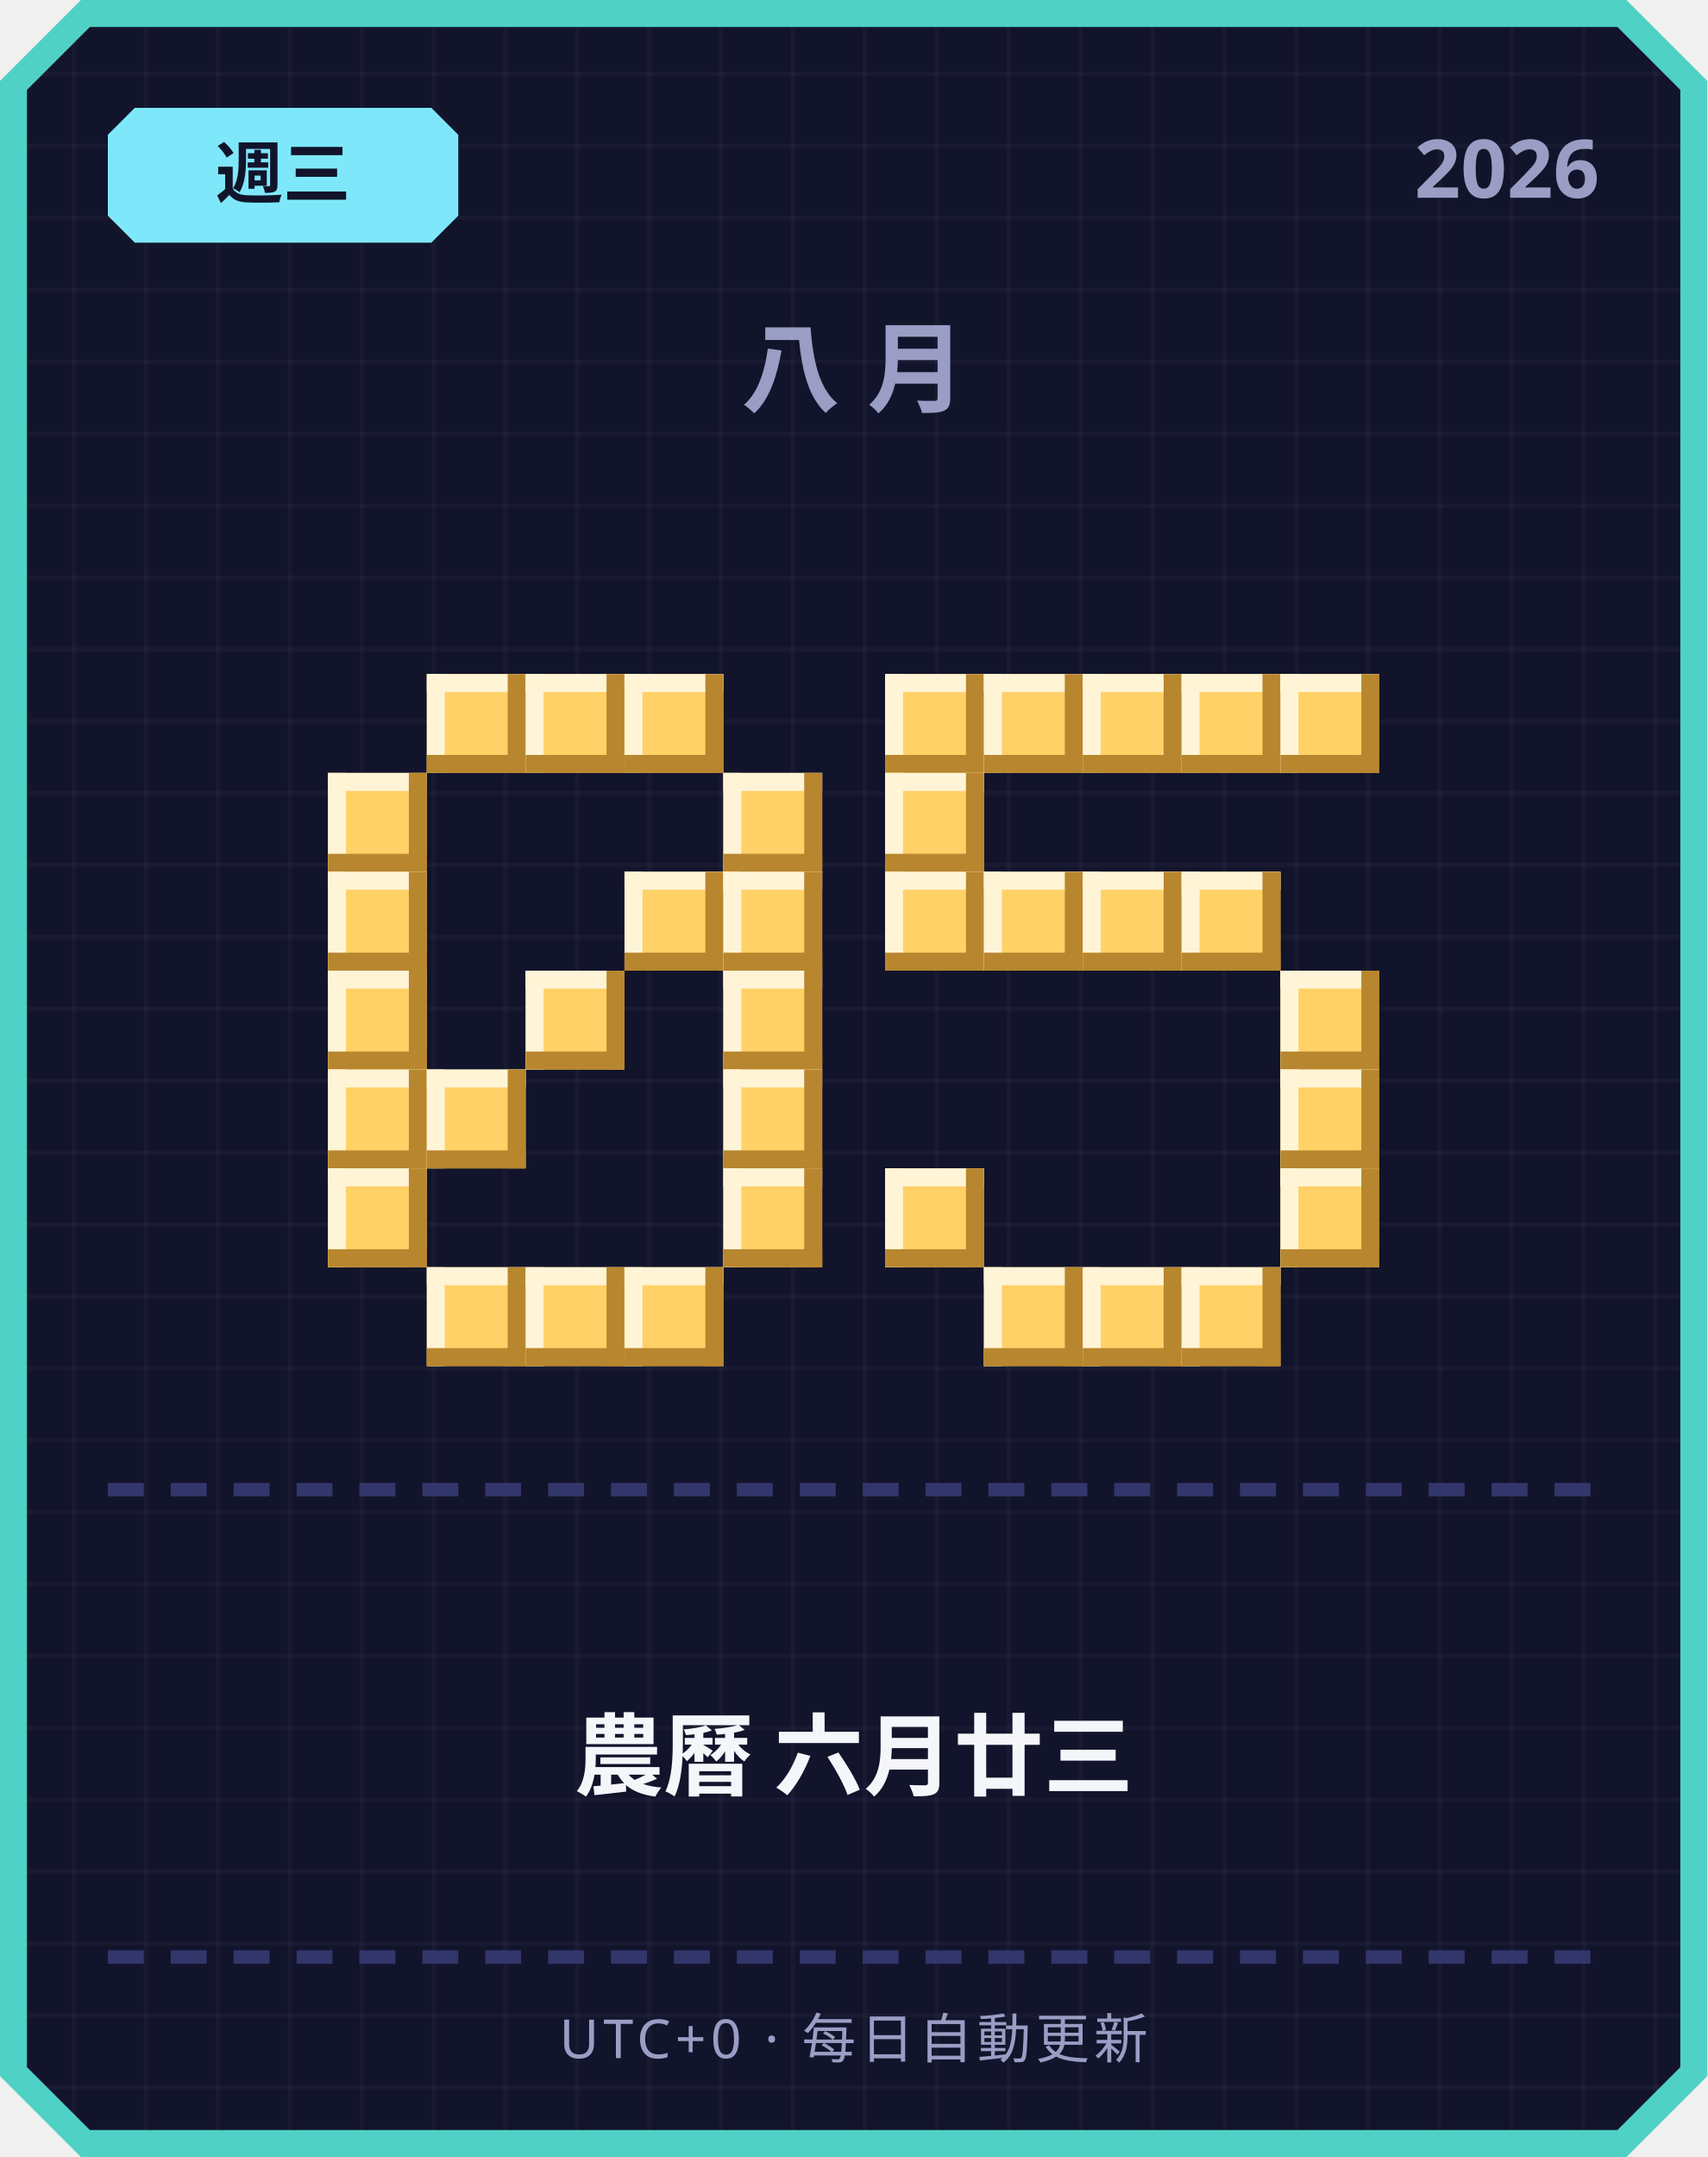
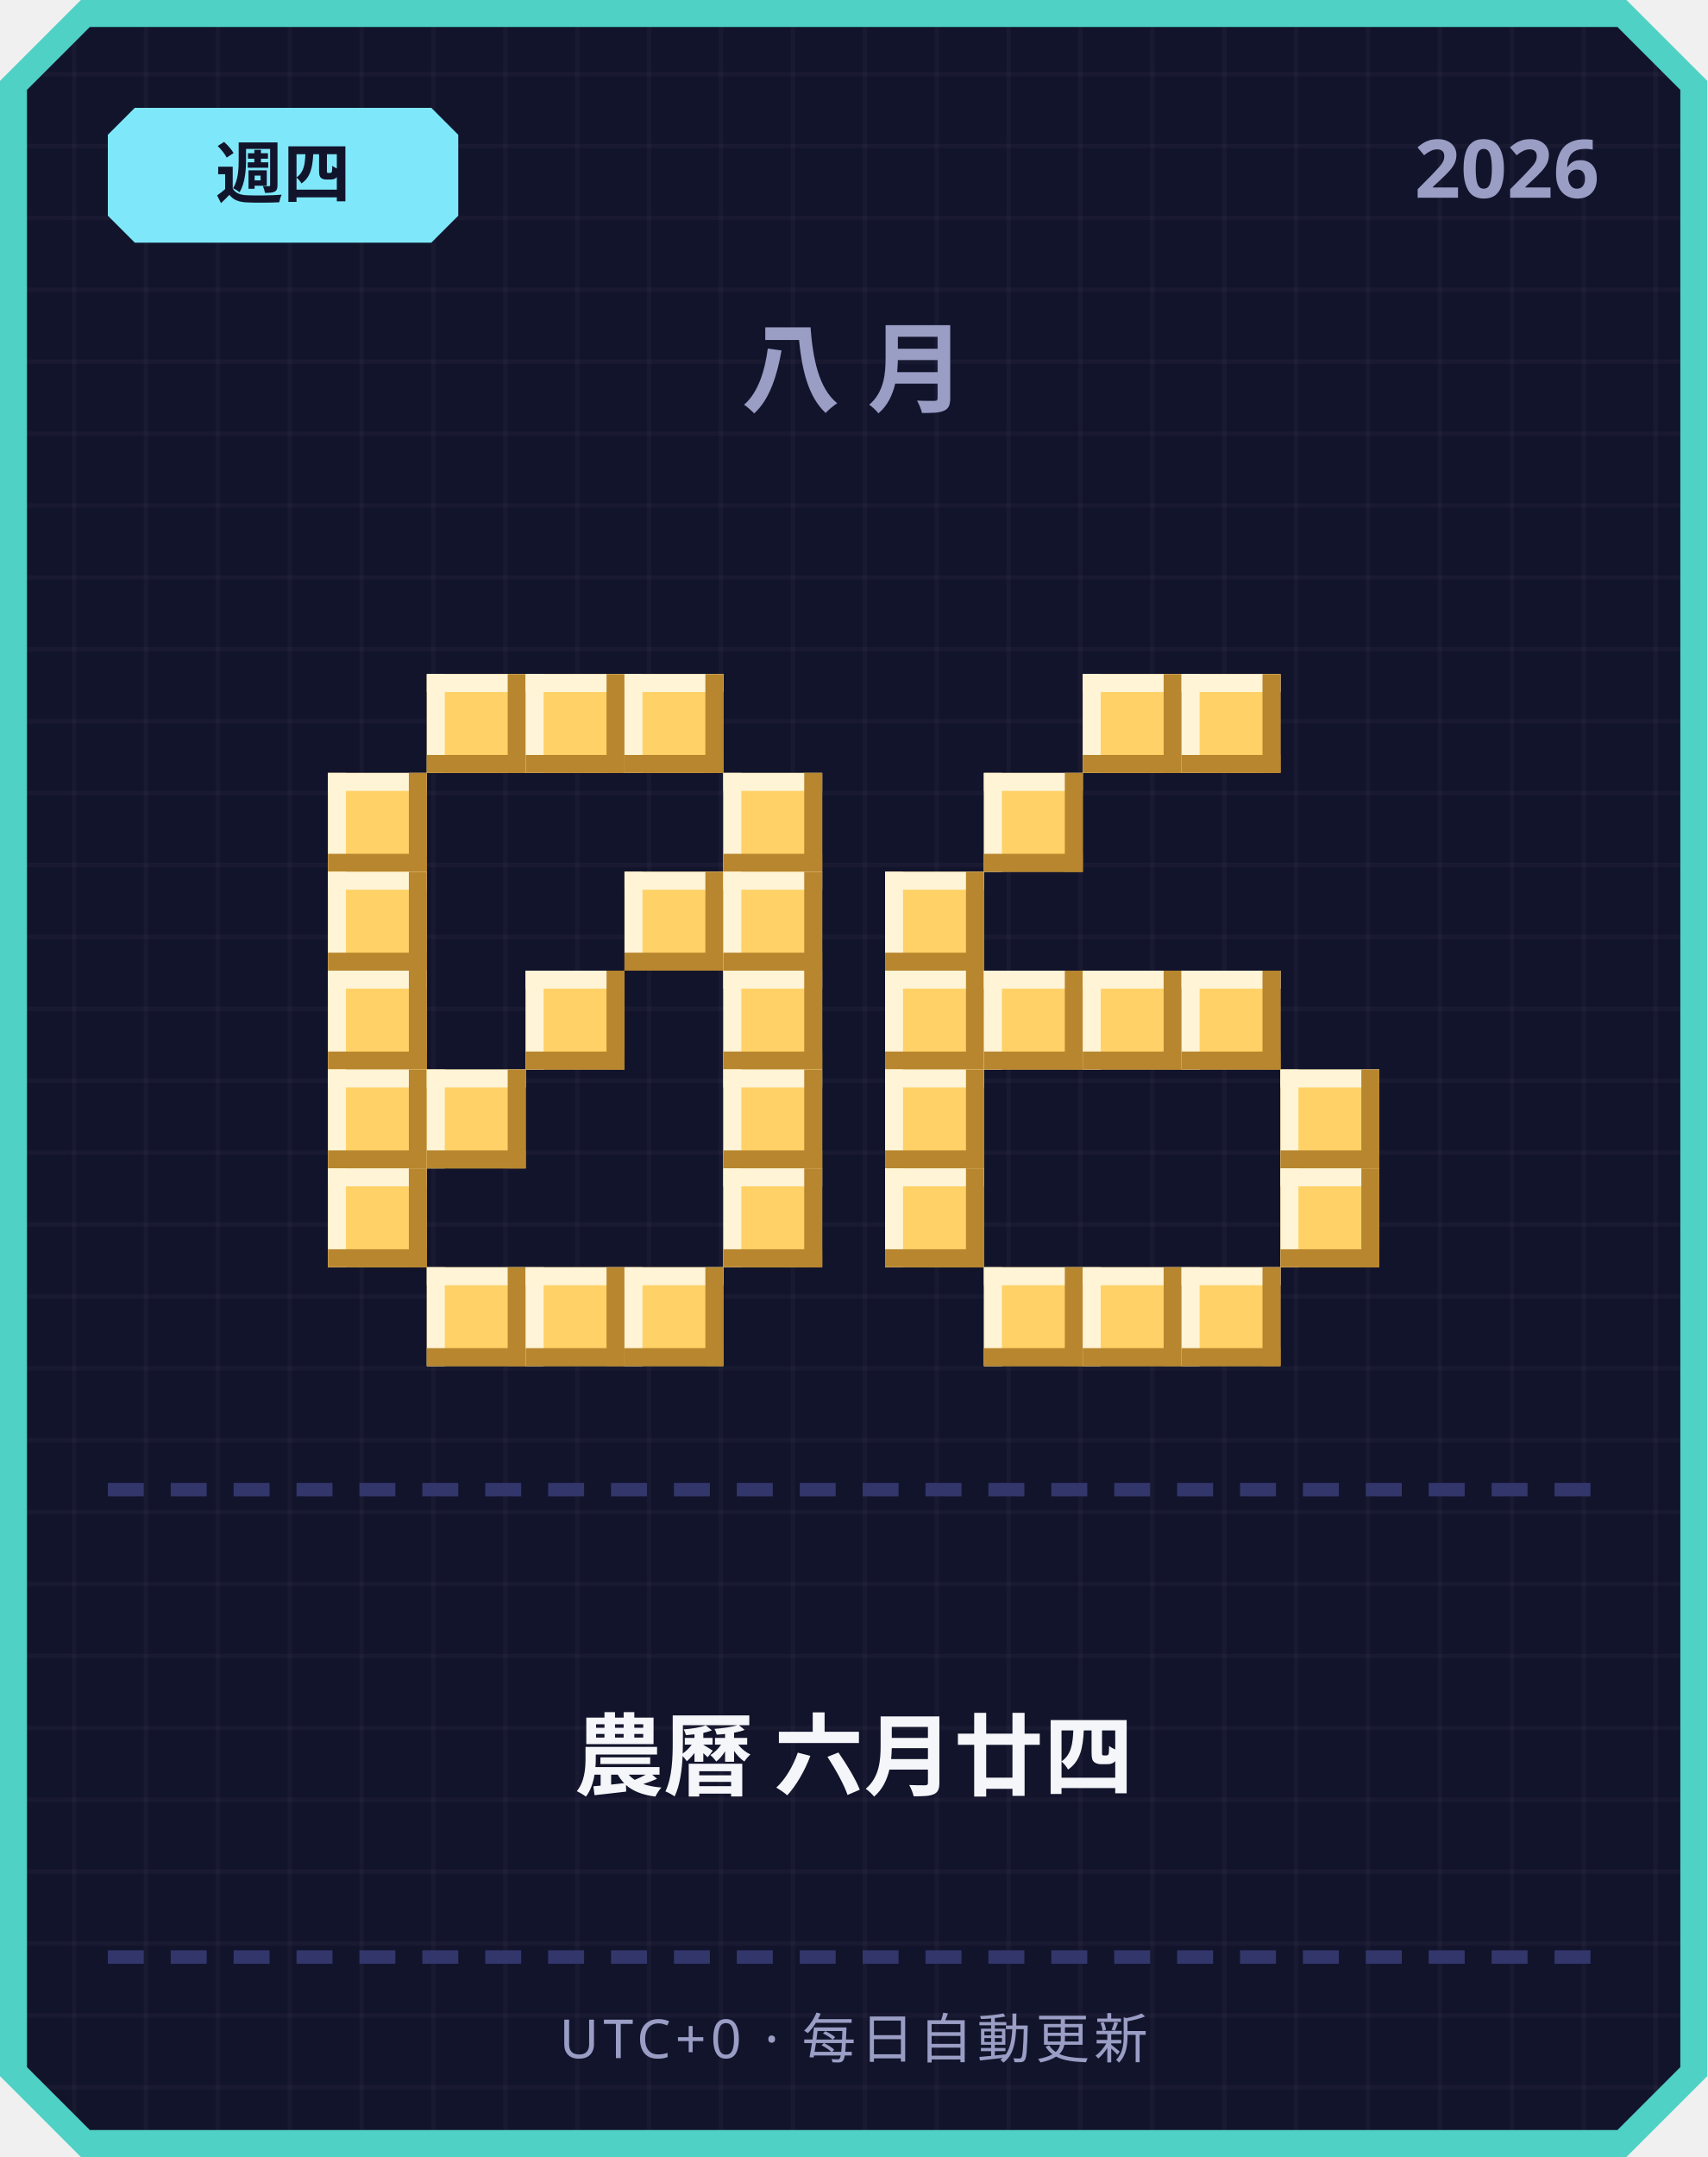
<svg xmlns="http://www.w3.org/2000/svg" width="380" height="480" viewBox="0 0 380 480">
  <defs>
    <pattern id="grid" width="16" height="16" patternUnits="userSpaceOnUse">
      <rect width="16" height="16" fill="#12142b" />
      <rect width="1" height="16" fill="#ffffff" opacity="0.03" />
      <rect width="16" height="1" fill="#ffffff" opacity="0.03" />
    </pattern>
  </defs>
  <path d="M 18,0 L 362,0 L 380,18 L 380,462 L 362,480 L 18,480 L 0,462 L 0,18 Z" fill="#4fd1c5" />
  <path d="M 20,6 L 360,6 L 374,20 L 374,460 L 360,474 L 20,474 L 6,460 L 6,20 Z" fill="url(#grid)" />
  <path d="M 30,24 L 96,24 L 102,30 L 102,48 L 96,54 L 30,54 L 24,48 L 24,30 Z" fill="#7ee8fa" />
-   <text x="63" y="44" text-anchor="middle" font-family="'Segoe UI', sans-serif" font-size="15" font-weight="700" fill="#12142b">週三</text>
+   <text x="63" y="44" text-anchor="middle" font-family="'Segoe UI', sans-serif" font-size="15" font-weight="700" fill="#12142b">週四</text>
  <text x="356" y="44" text-anchor="end" font-family="'Segoe UI', sans-serif" font-size="18" font-weight="700" fill="#9a9dc4">2026</text>
  <text x="190" y="90" text-anchor="middle" font-family="'Segoe UI', sans-serif" font-size="22" font-weight="700" letter-spacing="6" fill="#9a9dc4">八月</text>
  <rect x="95" y="150" width="22" height="22" fill="#ffd166" />
  <rect x="95" y="150" width="22" height="4" fill="#fff4d6" />
  <rect x="95" y="150" width="4" height="22" fill="#fff4d6" />
  <rect x="95" y="168" width="22" height="4" fill="#b8862e" />
  <rect x="113" y="150" width="4" height="22" fill="#b8862e" />
  <rect x="117" y="150" width="22" height="22" fill="#ffd166" />
  <rect x="117" y="150" width="22" height="4" fill="#fff4d6" />
  <rect x="117" y="150" width="4" height="22" fill="#fff4d6" />
  <rect x="117" y="168" width="22" height="4" fill="#b8862e" />
  <rect x="135" y="150" width="4" height="22" fill="#b8862e" />
  <rect x="139" y="150" width="22" height="22" fill="#ffd166" />
  <rect x="139" y="150" width="22" height="4" fill="#fff4d6" />
  <rect x="139" y="150" width="4" height="22" fill="#fff4d6" />
  <rect x="139" y="168" width="22" height="4" fill="#b8862e" />
  <rect x="157" y="150" width="4" height="22" fill="#b8862e" />
  <rect x="73" y="172" width="22" height="22" fill="#ffd166" />
  <rect x="73" y="172" width="22" height="4" fill="#fff4d6" />
  <rect x="73" y="172" width="4" height="22" fill="#fff4d6" />
  <rect x="73" y="190" width="22" height="4" fill="#b8862e" />
  <rect x="91" y="172" width="4" height="22" fill="#b8862e" />
  <rect x="161" y="172" width="22" height="22" fill="#ffd166" />
  <rect x="161" y="172" width="22" height="4" fill="#fff4d6" />
  <rect x="161" y="172" width="4" height="22" fill="#fff4d6" />
  <rect x="161" y="190" width="22" height="4" fill="#b8862e" />
  <rect x="179" y="172" width="4" height="22" fill="#b8862e" />
  <rect x="73" y="194" width="22" height="22" fill="#ffd166" />
  <rect x="73" y="194" width="22" height="4" fill="#fff4d6" />
  <rect x="73" y="194" width="4" height="22" fill="#fff4d6" />
  <rect x="73" y="212" width="22" height="4" fill="#b8862e" />
  <rect x="91" y="194" width="4" height="22" fill="#b8862e" />
  <rect x="139" y="194" width="22" height="22" fill="#ffd166" />
  <rect x="139" y="194" width="22" height="4" fill="#fff4d6" />
  <rect x="139" y="194" width="4" height="22" fill="#fff4d6" />
  <rect x="139" y="212" width="22" height="4" fill="#b8862e" />
  <rect x="157" y="194" width="4" height="22" fill="#b8862e" />
  <rect x="161" y="194" width="22" height="22" fill="#ffd166" />
  <rect x="161" y="194" width="22" height="4" fill="#fff4d6" />
  <rect x="161" y="194" width="4" height="22" fill="#fff4d6" />
  <rect x="161" y="212" width="22" height="4" fill="#b8862e" />
  <rect x="179" y="194" width="4" height="22" fill="#b8862e" />
  <rect x="73" y="216" width="22" height="22" fill="#ffd166" />
  <rect x="73" y="216" width="22" height="4" fill="#fff4d6" />
  <rect x="73" y="216" width="4" height="22" fill="#fff4d6" />
  <rect x="73" y="234" width="22" height="4" fill="#b8862e" />
  <rect x="91" y="216" width="4" height="22" fill="#b8862e" />
  <rect x="117" y="216" width="22" height="22" fill="#ffd166" />
  <rect x="117" y="216" width="22" height="4" fill="#fff4d6" />
  <rect x="117" y="216" width="4" height="22" fill="#fff4d6" />
  <rect x="117" y="234" width="22" height="4" fill="#b8862e" />
  <rect x="135" y="216" width="4" height="22" fill="#b8862e" />
  <rect x="161" y="216" width="22" height="22" fill="#ffd166" />
  <rect x="161" y="216" width="22" height="4" fill="#fff4d6" />
  <rect x="161" y="216" width="4" height="22" fill="#fff4d6" />
  <rect x="161" y="234" width="22" height="4" fill="#b8862e" />
  <rect x="179" y="216" width="4" height="22" fill="#b8862e" />
  <rect x="73" y="238" width="22" height="22" fill="#ffd166" />
  <rect x="73" y="238" width="22" height="4" fill="#fff4d6" />
  <rect x="73" y="238" width="4" height="22" fill="#fff4d6" />
  <rect x="73" y="256" width="22" height="4" fill="#b8862e" />
  <rect x="91" y="238" width="4" height="22" fill="#b8862e" />
  <rect x="95" y="238" width="22" height="22" fill="#ffd166" />
  <rect x="95" y="238" width="22" height="4" fill="#fff4d6" />
  <rect x="95" y="238" width="4" height="22" fill="#fff4d6" />
  <rect x="95" y="256" width="22" height="4" fill="#b8862e" />
  <rect x="113" y="238" width="4" height="22" fill="#b8862e" />
  <rect x="161" y="238" width="22" height="22" fill="#ffd166" />
  <rect x="161" y="238" width="22" height="4" fill="#fff4d6" />
  <rect x="161" y="238" width="4" height="22" fill="#fff4d6" />
  <rect x="161" y="256" width="22" height="4" fill="#b8862e" />
  <rect x="179" y="238" width="4" height="22" fill="#b8862e" />
  <rect x="73" y="260" width="22" height="22" fill="#ffd166" />
  <rect x="73" y="260" width="22" height="4" fill="#fff4d6" />
  <rect x="73" y="260" width="4" height="22" fill="#fff4d6" />
  <rect x="73" y="278" width="22" height="4" fill="#b8862e" />
  <rect x="91" y="260" width="4" height="22" fill="#b8862e" />
  <rect x="161" y="260" width="22" height="22" fill="#ffd166" />
  <rect x="161" y="260" width="22" height="4" fill="#fff4d6" />
  <rect x="161" y="260" width="4" height="22" fill="#fff4d6" />
  <rect x="161" y="278" width="22" height="4" fill="#b8862e" />
  <rect x="179" y="260" width="4" height="22" fill="#b8862e" />
  <rect x="95" y="282" width="22" height="22" fill="#ffd166" />
  <rect x="95" y="282" width="22" height="4" fill="#fff4d6" />
  <rect x="95" y="282" width="4" height="22" fill="#fff4d6" />
  <rect x="95" y="300" width="22" height="4" fill="#b8862e" />
  <rect x="113" y="282" width="4" height="22" fill="#b8862e" />
  <rect x="117" y="282" width="22" height="22" fill="#ffd166" />
  <rect x="117" y="282" width="22" height="4" fill="#fff4d6" />
  <rect x="117" y="282" width="4" height="22" fill="#fff4d6" />
  <rect x="117" y="300" width="22" height="4" fill="#b8862e" />
  <rect x="135" y="282" width="4" height="22" fill="#b8862e" />
  <rect x="139" y="282" width="22" height="22" fill="#ffd166" />
  <rect x="139" y="282" width="22" height="4" fill="#fff4d6" />
  <rect x="139" y="282" width="4" height="22" fill="#fff4d6" />
  <rect x="139" y="300" width="22" height="4" fill="#b8862e" />
  <rect x="157" y="282" width="4" height="22" fill="#b8862e" />
-   <rect x="197" y="150" width="22" height="22" fill="#ffd166" />
-   <rect x="197" y="150" width="22" height="4" fill="#fff4d6" />
-   <rect x="197" y="150" width="4" height="22" fill="#fff4d6" />
-   <rect x="197" y="168" width="22" height="4" fill="#b8862e" />
-   <rect x="215" y="150" width="4" height="22" fill="#b8862e" />
-   <rect x="219" y="150" width="22" height="22" fill="#ffd166" />
-   <rect x="219" y="150" width="22" height="4" fill="#fff4d6" />
-   <rect x="219" y="150" width="4" height="22" fill="#fff4d6" />
-   <rect x="219" y="168" width="22" height="4" fill="#b8862e" />
-   <rect x="237" y="150" width="4" height="22" fill="#b8862e" />
  <rect x="241" y="150" width="22" height="22" fill="#ffd166" />
  <rect x="241" y="150" width="22" height="4" fill="#fff4d6" />
  <rect x="241" y="150" width="4" height="22" fill="#fff4d6" />
  <rect x="241" y="168" width="22" height="4" fill="#b8862e" />
  <rect x="259" y="150" width="4" height="22" fill="#b8862e" />
  <rect x="263" y="150" width="22" height="22" fill="#ffd166" />
  <rect x="263" y="150" width="22" height="4" fill="#fff4d6" />
  <rect x="263" y="150" width="4" height="22" fill="#fff4d6" />
  <rect x="263" y="168" width="22" height="4" fill="#b8862e" />
  <rect x="281" y="150" width="4" height="22" fill="#b8862e" />
-   <rect x="285" y="150" width="22" height="22" fill="#ffd166" />
-   <rect x="285" y="150" width="22" height="4" fill="#fff4d6" />
-   <rect x="285" y="150" width="4" height="22" fill="#fff4d6" />
-   <rect x="285" y="168" width="22" height="4" fill="#b8862e" />
-   <rect x="303" y="150" width="4" height="22" fill="#b8862e" />
-   <rect x="197" y="172" width="22" height="22" fill="#ffd166" />
-   <rect x="197" y="172" width="22" height="4" fill="#fff4d6" />
-   <rect x="197" y="172" width="4" height="22" fill="#fff4d6" />
-   <rect x="197" y="190" width="22" height="4" fill="#b8862e" />
-   <rect x="215" y="172" width="4" height="22" fill="#b8862e" />
+   <rect x="219" y="172" width="22" height="22" fill="#ffd166" />
+   <rect x="219" y="172" width="22" height="4" fill="#fff4d6" />
+   <rect x="219" y="172" width="4" height="22" fill="#fff4d6" />
+   <rect x="219" y="190" width="22" height="4" fill="#b8862e" />
+   <rect x="237" y="172" width="4" height="22" fill="#b8862e" />
  <rect x="197" y="194" width="22" height="22" fill="#ffd166" />
  <rect x="197" y="194" width="22" height="4" fill="#fff4d6" />
  <rect x="197" y="194" width="4" height="22" fill="#fff4d6" />
  <rect x="197" y="212" width="22" height="4" fill="#b8862e" />
  <rect x="215" y="194" width="4" height="22" fill="#b8862e" />
-   <rect x="219" y="194" width="22" height="22" fill="#ffd166" />
-   <rect x="219" y="194" width="22" height="4" fill="#fff4d6" />
-   <rect x="219" y="194" width="4" height="22" fill="#fff4d6" />
-   <rect x="219" y="212" width="22" height="4" fill="#b8862e" />
-   <rect x="237" y="194" width="4" height="22" fill="#b8862e" />
-   <rect x="241" y="194" width="22" height="22" fill="#ffd166" />
-   <rect x="241" y="194" width="22" height="4" fill="#fff4d6" />
-   <rect x="241" y="194" width="4" height="22" fill="#fff4d6" />
-   <rect x="241" y="212" width="22" height="4" fill="#b8862e" />
-   <rect x="259" y="194" width="4" height="22" fill="#b8862e" />
-   <rect x="263" y="194" width="22" height="22" fill="#ffd166" />
-   <rect x="263" y="194" width="22" height="4" fill="#fff4d6" />
-   <rect x="263" y="194" width="4" height="22" fill="#fff4d6" />
-   <rect x="263" y="212" width="22" height="4" fill="#b8862e" />
-   <rect x="281" y="194" width="4" height="22" fill="#b8862e" />
-   <rect x="285" y="216" width="22" height="22" fill="#ffd166" />
-   <rect x="285" y="216" width="22" height="4" fill="#fff4d6" />
-   <rect x="285" y="216" width="4" height="22" fill="#fff4d6" />
-   <rect x="285" y="234" width="22" height="4" fill="#b8862e" />
-   <rect x="303" y="216" width="4" height="22" fill="#b8862e" />
+   <rect x="197" y="216" width="22" height="22" fill="#ffd166" />
+   <rect x="197" y="216" width="22" height="4" fill="#fff4d6" />
+   <rect x="197" y="216" width="4" height="22" fill="#fff4d6" />
+   <rect x="197" y="234" width="22" height="4" fill="#b8862e" />
+   <rect x="215" y="216" width="4" height="22" fill="#b8862e" />
+   <rect x="219" y="216" width="22" height="22" fill="#ffd166" />
+   <rect x="219" y="216" width="22" height="4" fill="#fff4d6" />
+   <rect x="219" y="216" width="4" height="22" fill="#fff4d6" />
+   <rect x="219" y="234" width="22" height="4" fill="#b8862e" />
+   <rect x="237" y="216" width="4" height="22" fill="#b8862e" />
+   <rect x="241" y="216" width="22" height="22" fill="#ffd166" />
+   <rect x="241" y="216" width="22" height="4" fill="#fff4d6" />
+   <rect x="241" y="216" width="4" height="22" fill="#fff4d6" />
+   <rect x="241" y="234" width="22" height="4" fill="#b8862e" />
+   <rect x="259" y="216" width="4" height="22" fill="#b8862e" />
+   <rect x="263" y="216" width="22" height="22" fill="#ffd166" />
+   <rect x="263" y="216" width="22" height="4" fill="#fff4d6" />
+   <rect x="263" y="216" width="4" height="22" fill="#fff4d6" />
+   <rect x="263" y="234" width="22" height="4" fill="#b8862e" />
+   <rect x="281" y="216" width="4" height="22" fill="#b8862e" />
+   <rect x="197" y="238" width="22" height="22" fill="#ffd166" />
+   <rect x="197" y="238" width="22" height="4" fill="#fff4d6" />
+   <rect x="197" y="238" width="4" height="22" fill="#fff4d6" />
+   <rect x="197" y="256" width="22" height="4" fill="#b8862e" />
+   <rect x="215" y="238" width="4" height="22" fill="#b8862e" />
  <rect x="285" y="238" width="22" height="22" fill="#ffd166" />
  <rect x="285" y="238" width="22" height="4" fill="#fff4d6" />
  <rect x="285" y="238" width="4" height="22" fill="#fff4d6" />
  <rect x="285" y="256" width="22" height="4" fill="#b8862e" />
  <rect x="303" y="238" width="4" height="22" fill="#b8862e" />
  <rect x="197" y="260" width="22" height="22" fill="#ffd166" />
  <rect x="197" y="260" width="22" height="4" fill="#fff4d6" />
  <rect x="197" y="260" width="4" height="22" fill="#fff4d6" />
  <rect x="197" y="278" width="22" height="4" fill="#b8862e" />
  <rect x="215" y="260" width="4" height="22" fill="#b8862e" />
  <rect x="285" y="260" width="22" height="22" fill="#ffd166" />
  <rect x="285" y="260" width="22" height="4" fill="#fff4d6" />
  <rect x="285" y="260" width="4" height="22" fill="#fff4d6" />
  <rect x="285" y="278" width="22" height="4" fill="#b8862e" />
  <rect x="303" y="260" width="4" height="22" fill="#b8862e" />
  <rect x="219" y="282" width="22" height="22" fill="#ffd166" />
  <rect x="219" y="282" width="22" height="4" fill="#fff4d6" />
  <rect x="219" y="282" width="4" height="22" fill="#fff4d6" />
  <rect x="219" y="300" width="22" height="4" fill="#b8862e" />
  <rect x="237" y="282" width="4" height="22" fill="#b8862e" />
  <rect x="241" y="282" width="22" height="22" fill="#ffd166" />
  <rect x="241" y="282" width="22" height="4" fill="#fff4d6" />
  <rect x="241" y="282" width="4" height="22" fill="#fff4d6" />
  <rect x="241" y="300" width="22" height="4" fill="#b8862e" />
  <rect x="259" y="282" width="4" height="22" fill="#b8862e" />
  <rect x="263" y="282" width="22" height="22" fill="#ffd166" />
  <rect x="263" y="282" width="22" height="4" fill="#fff4d6" />
  <rect x="263" y="282" width="4" height="22" fill="#fff4d6" />
  <rect x="263" y="300" width="22" height="4" fill="#b8862e" />
  <rect x="281" y="282" width="4" height="22" fill="#b8862e" />
  <rect x="24" y="330" width="8" height="3" fill="#33366b" />
  <rect x="38" y="330" width="8" height="3" fill="#33366b" />
  <rect x="52" y="330" width="8" height="3" fill="#33366b" />
  <rect x="66" y="330" width="8" height="3" fill="#33366b" />
  <rect x="80" y="330" width="8" height="3" fill="#33366b" />
  <rect x="94" y="330" width="8" height="3" fill="#33366b" />
  <rect x="108" y="330" width="8" height="3" fill="#33366b" />
  <rect x="122" y="330" width="8" height="3" fill="#33366b" />
  <rect x="136" y="330" width="8" height="3" fill="#33366b" />
  <rect x="150" y="330" width="8" height="3" fill="#33366b" />
  <rect x="164" y="330" width="8" height="3" fill="#33366b" />
  <rect x="178" y="330" width="8" height="3" fill="#33366b" />
  <rect x="192" y="330" width="8" height="3" fill="#33366b" />
  <rect x="206" y="330" width="8" height="3" fill="#33366b" />
  <rect x="220" y="330" width="8" height="3" fill="#33366b" />
  <rect x="234" y="330" width="8" height="3" fill="#33366b" />
  <rect x="248" y="330" width="8" height="3" fill="#33366b" />
  <rect x="262" y="330" width="8" height="3" fill="#33366b" />
  <rect x="276" y="330" width="8" height="3" fill="#33366b" />
  <rect x="290" y="330" width="8" height="3" fill="#33366b" />
  <rect x="304" y="330" width="8" height="3" fill="#33366b" />
  <rect x="318" y="330" width="8" height="3" fill="#33366b" />
  <rect x="332" y="330" width="8" height="3" fill="#33366b" />
  <rect x="346" y="330" width="8" height="3" fill="#33366b" />
-   <text x="190" y="398" text-anchor="middle" font-family="'Segoe UI', 'Microsoft JhengHei', sans-serif" font-size="20" font-weight="700" fill="#f5f6fa">農曆 六月廿三</text>
+   <text x="190" y="398" text-anchor="middle" font-family="'Segoe UI', 'Microsoft JhengHei', sans-serif" font-size="20" font-weight="700" fill="#f5f6fa">農曆 六月廿四</text>
  <rect x="24" y="434" width="8" height="3" fill="#33366b" />
  <rect x="38" y="434" width="8" height="3" fill="#33366b" />
  <rect x="52" y="434" width="8" height="3" fill="#33366b" />
  <rect x="66" y="434" width="8" height="3" fill="#33366b" />
  <rect x="80" y="434" width="8" height="3" fill="#33366b" />
  <rect x="94" y="434" width="8" height="3" fill="#33366b" />
  <rect x="108" y="434" width="8" height="3" fill="#33366b" />
  <rect x="122" y="434" width="8" height="3" fill="#33366b" />
  <rect x="136" y="434" width="8" height="3" fill="#33366b" />
  <rect x="150" y="434" width="8" height="3" fill="#33366b" />
  <rect x="164" y="434" width="8" height="3" fill="#33366b" />
  <rect x="178" y="434" width="8" height="3" fill="#33366b" />
  <rect x="192" y="434" width="8" height="3" fill="#33366b" />
  <rect x="206" y="434" width="8" height="3" fill="#33366b" />
  <rect x="220" y="434" width="8" height="3" fill="#33366b" />
  <rect x="234" y="434" width="8" height="3" fill="#33366b" />
  <rect x="248" y="434" width="8" height="3" fill="#33366b" />
  <rect x="262" y="434" width="8" height="3" fill="#33366b" />
  <rect x="276" y="434" width="8" height="3" fill="#33366b" />
  <rect x="290" y="434" width="8" height="3" fill="#33366b" />
  <rect x="304" y="434" width="8" height="3" fill="#33366b" />
  <rect x="318" y="434" width="8" height="3" fill="#33366b" />
  <rect x="332" y="434" width="8" height="3" fill="#33366b" />
  <rect x="346" y="434" width="8" height="3" fill="#33366b" />
  <text x="190" y="458" text-anchor="middle" font-family="'Segoe UI', sans-serif" font-size="12" letter-spacing="1" fill="#9a9dc4">UTC+0 · 每日自動更新</text>
</svg>
